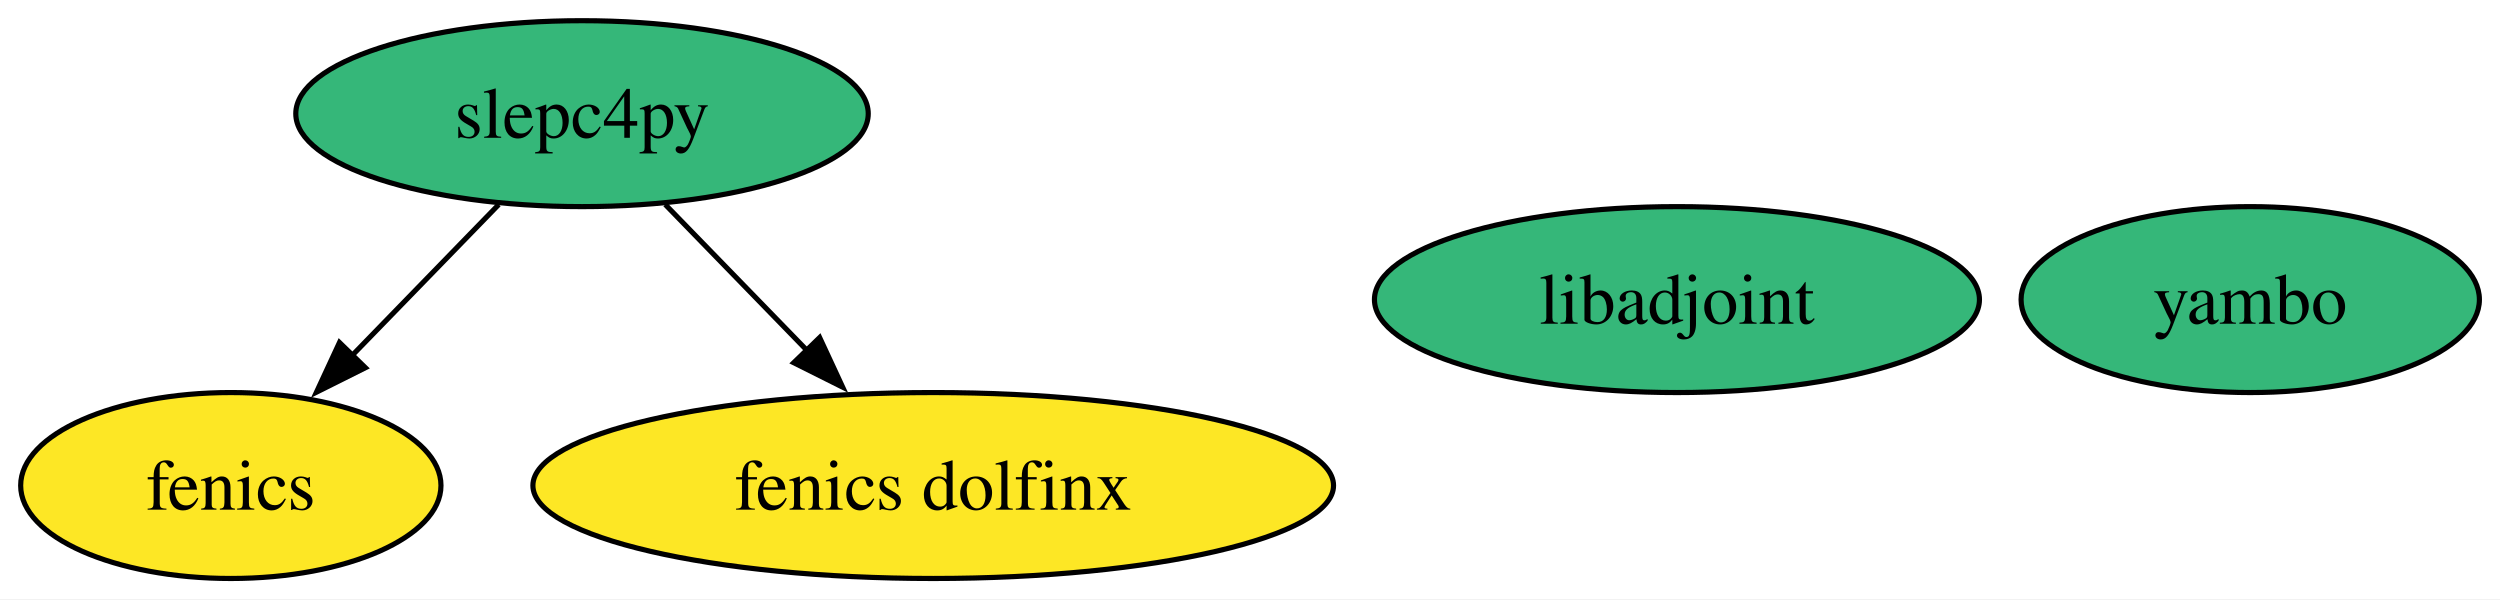
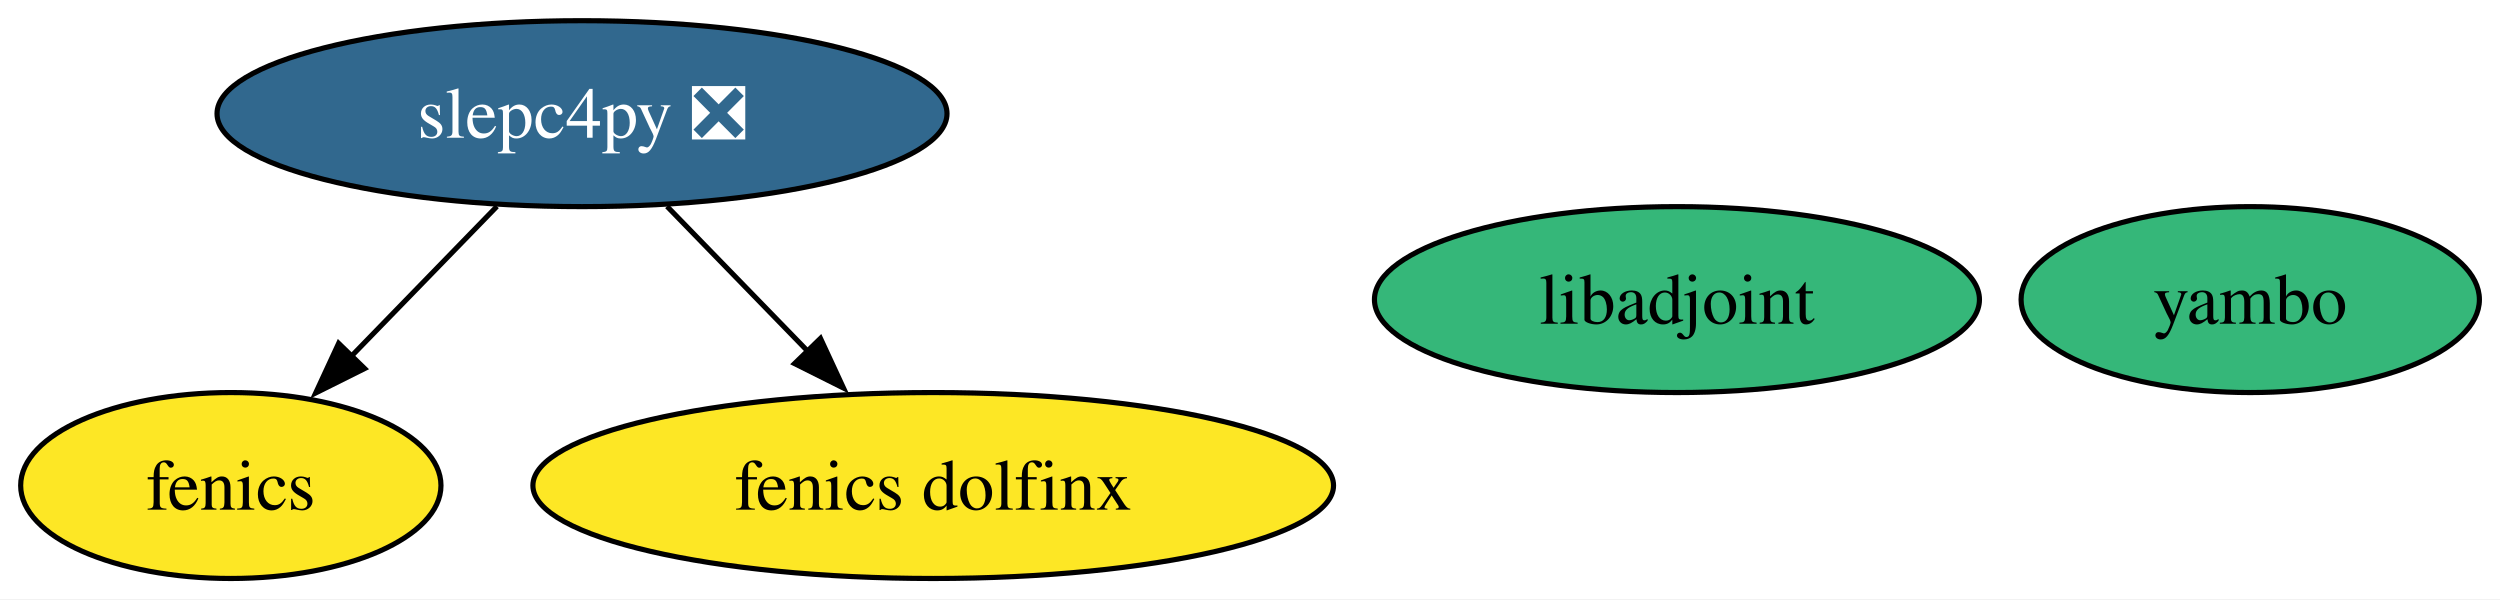
<svg xmlns="http://www.w3.org/2000/svg" xmlns:xlink="http://www.w3.org/1999/xlink" width="484pt" height="116pt" viewBox="0.00 0.00 484.05 116.00">
  <g id="graph0" class="graph" transform="scale(1 1) rotate(0) translate(4 112)">
    <polygon fill="white" stroke="none" points="-4,4 -4,-112 480.05,-112 480.05,4 -4,4" />
    <g id="node1" class="node">
      <g id="a_node1">
        <a xlink:href="https://github.com/conda-forge/fenics-feedstock" xlink:title="fenics">
          <ellipse fill="#fde725" stroke="black" cx="40.69" cy="-18" rx="40.69" ry="18" />
          <text text-anchor="middle" x="40.69" y="-13.32" font-family="Times,serif" font-size="14.00">fenics</text>
        </a>
      </g>
    </g>
    <g id="node2" class="node">
      <g id="a_node2">
        <a xlink:href="https://github.com/conda-forge/libadjoint-feedstock" xlink:title="libadjoint">
          <ellipse fill="#35b779" stroke="black" cx="320.69" cy="-54" rx="58.57" ry="18" />
          <text text-anchor="middle" x="320.69" y="-49.33" font-family="Times,serif" font-size="14.00">libadjoint</text>
        </a>
      </g>
    </g>
    <g id="node3" class="node">
      <g id="a_node3">
-         <a xlink:href="https://github.com/conda-forge/slepc4py-feedstock" xlink:title="slepc4py">
-           <ellipse fill="#35b779" stroke="black" cx="108.69" cy="-90" rx="55.42" ry="18" />
-           <text text-anchor="middle" x="108.69" y="-85.33" font-family="Times,serif" font-size="14.00">slepc4py</text>
+         <a xlink:href="https://github.com/conda-forge/slepc4py-feedstock/pull/52" xlink:title="slepc4py ❎">
+           <ellipse fill="#31688e" stroke="black" cx="108.69" cy="-90" rx="70.67" ry="18" />
+           <text text-anchor="middle" x="108.69" y="-85.33" font-family="Times,serif" font-size="14.00" fill="white">slepc4py ❎</text>
        </a>
      </g>
    </g>
    <g id="edge1" class="edge">
-       <path fill="none" stroke="black" d="M92.57,-72.41C84.07,-63.66 73.47,-52.75 64.08,-43.08" />
-       <polygon fill="black" stroke="black" points="66.75,-40.81 57.27,-36.07 61.73,-45.69 66.75,-40.81" />
+       <path fill="none" stroke="black" d="M92.22,-72.05C83.71,-63.29 73.18,-52.45 63.86,-42.86" />
+       <polygon fill="black" stroke="black" points="66.6,-40.65 57.12,-35.92 61.57,-45.53 66.6,-40.65" />
    </g>
    <g id="node5" class="node">
      <g id="a_node5">
        <a xlink:href="https://github.com/conda-forge/fenics-dolfinx-feedstock" xlink:title="fenics dolfinx">
          <ellipse fill="#fde725" stroke="black" cx="176.69" cy="-18" rx="77.51" ry="18" />
          <text text-anchor="middle" x="176.69" y="-13.32" font-family="Times,serif" font-size="14.00">fenics dolfinx</text>
        </a>
      </g>
    </g>
    <g id="edge2" class="edge">
-       <path fill="none" stroke="black" d="M124.8,-72.41C132.98,-63.99 143.09,-53.58 152.21,-44.2" />
-       <polygon fill="black" stroke="black" points="154.7,-46.65 159.16,-37.04 149.68,-41.78 154.7,-46.65" />
+       <path fill="none" stroke="black" d="M125.15,-72.05C133.33,-63.63 143.39,-53.28 152.43,-43.97" />
+       <polygon fill="black" stroke="black" points="154.86,-46.49 159.32,-36.87 149.84,-41.61 154.86,-46.49" />
    </g>
    <g id="node4" class="node">
      <g id="a_node4">
        <a xlink:href="https://github.com/conda-forge/yambo-feedstock" xlink:title="yambo">
          <ellipse fill="#35b779" stroke="black" cx="431.69" cy="-54" rx="44.37" ry="18" />
          <text text-anchor="middle" x="431.69" y="-49.33" font-family="Times,serif" font-size="14.00">yambo</text>
        </a>
      </g>
    </g>
  </g>
</svg>
